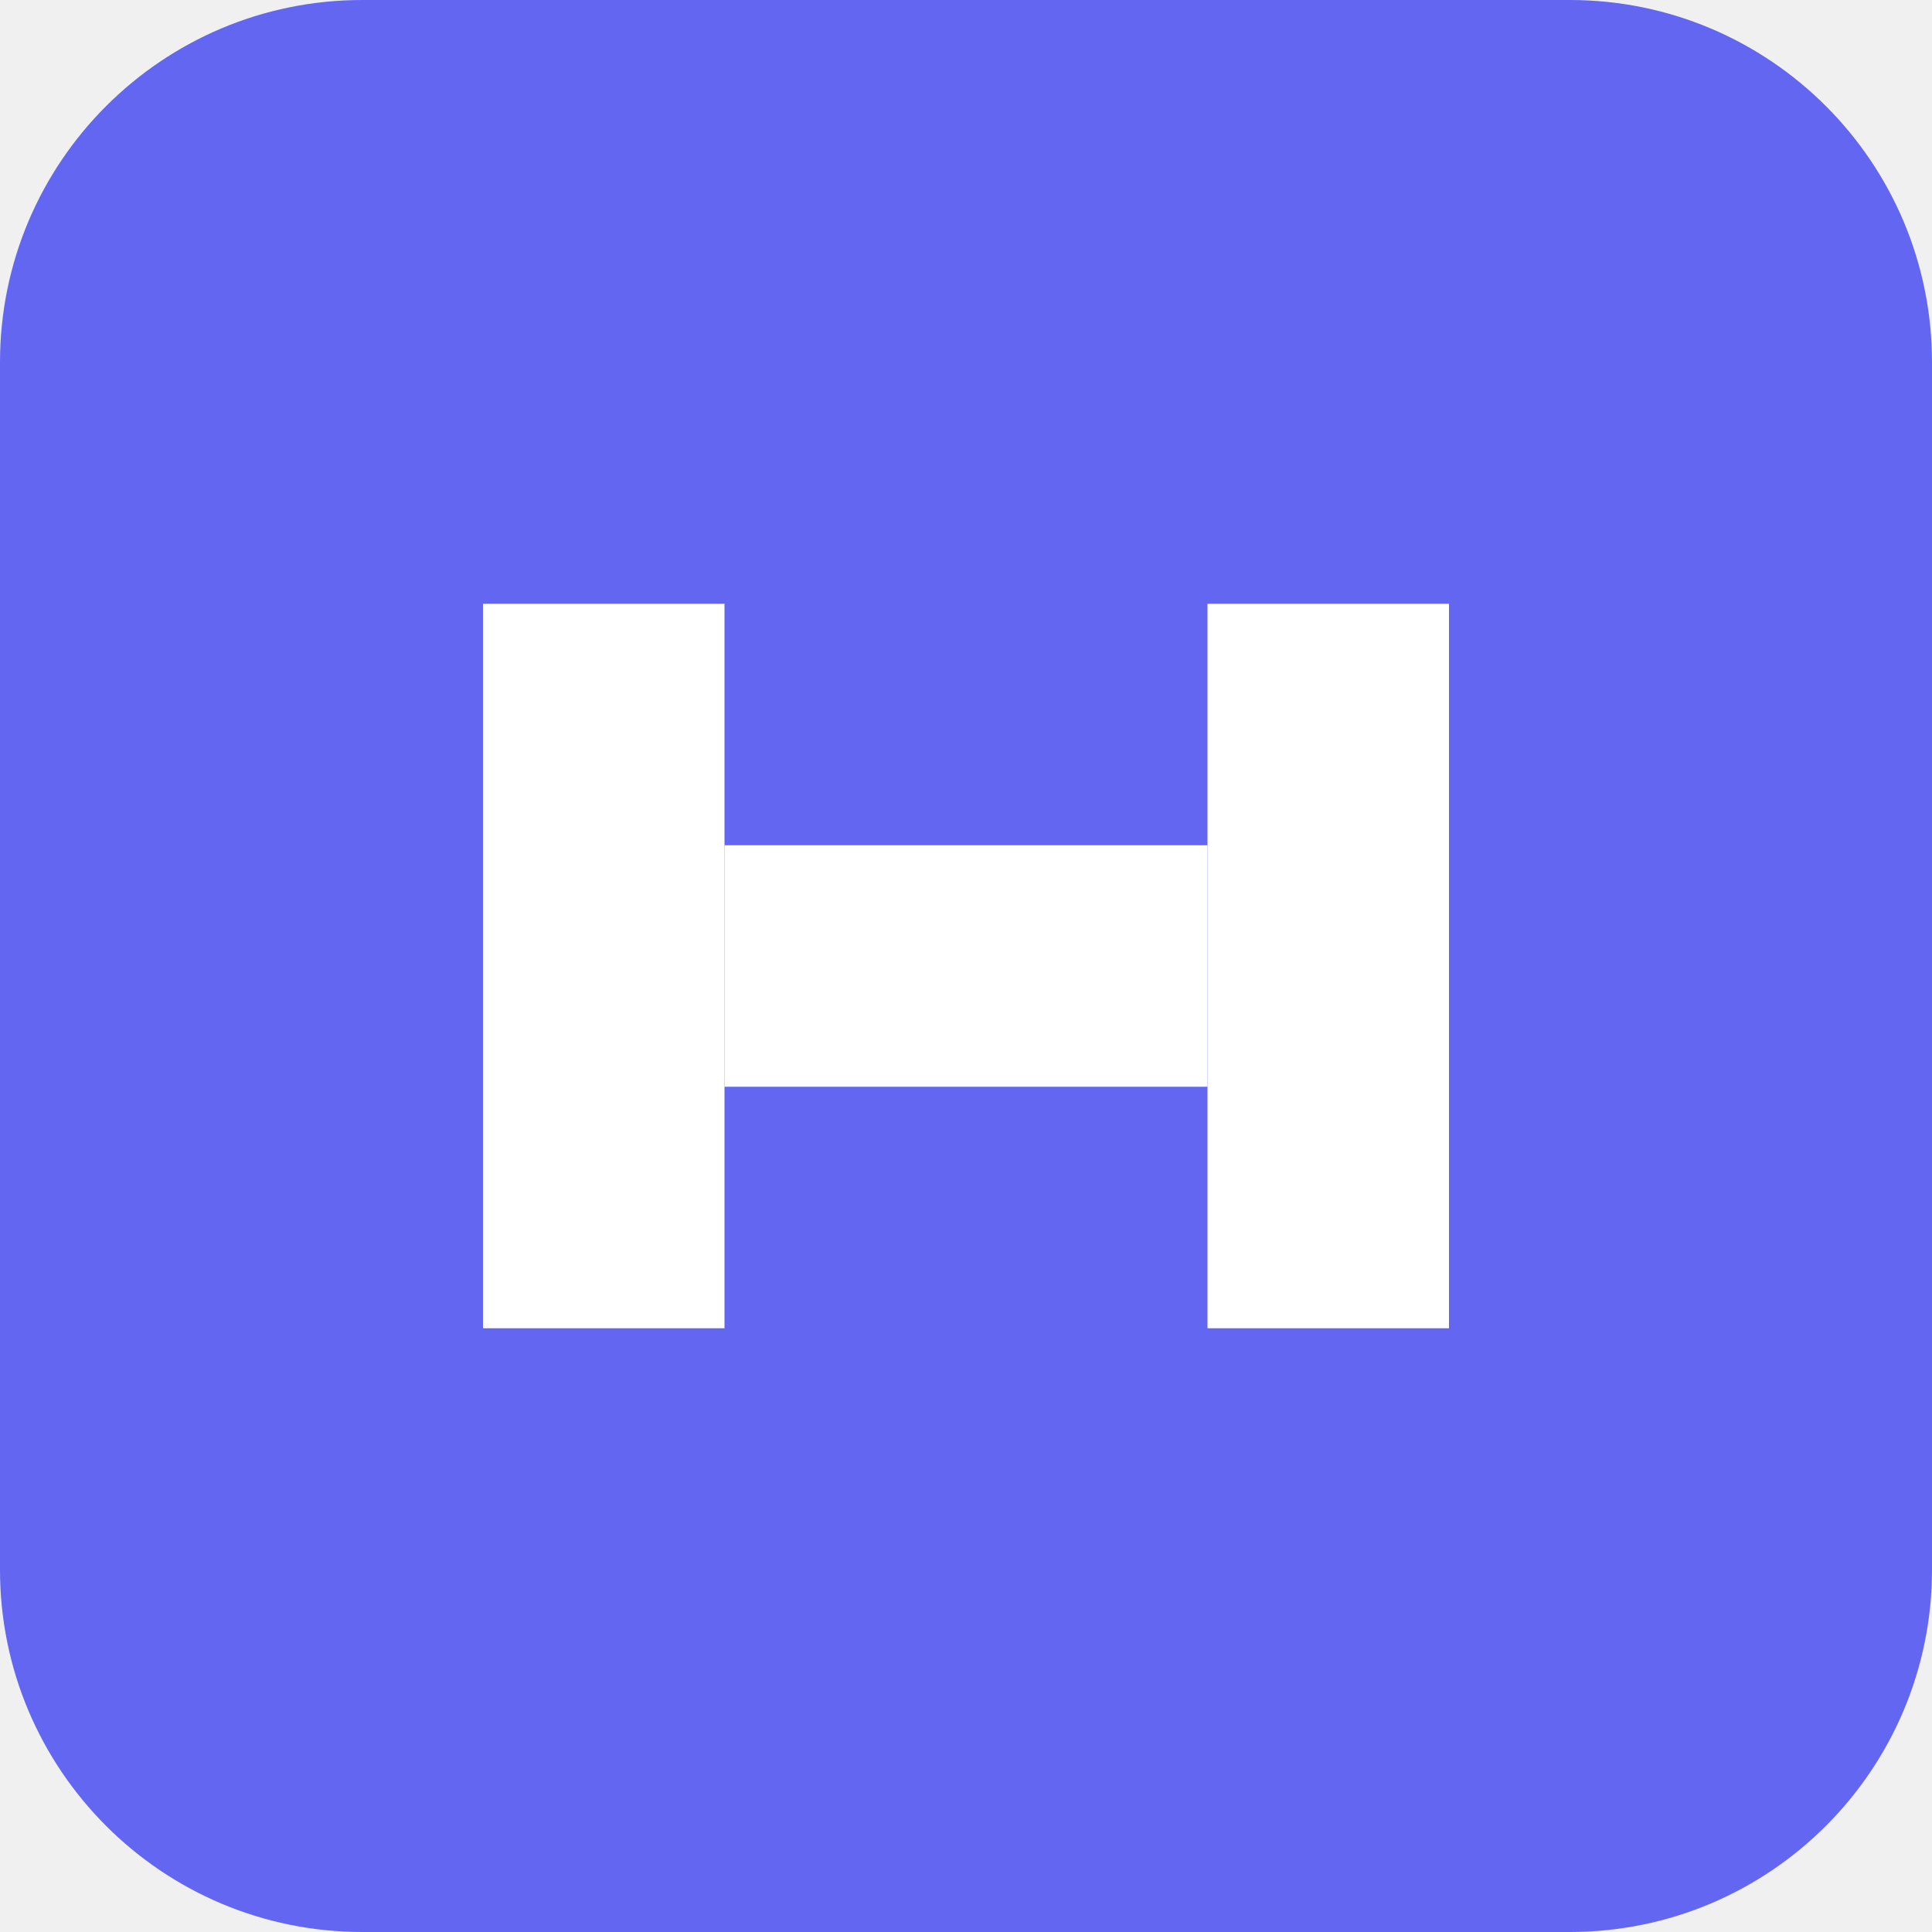
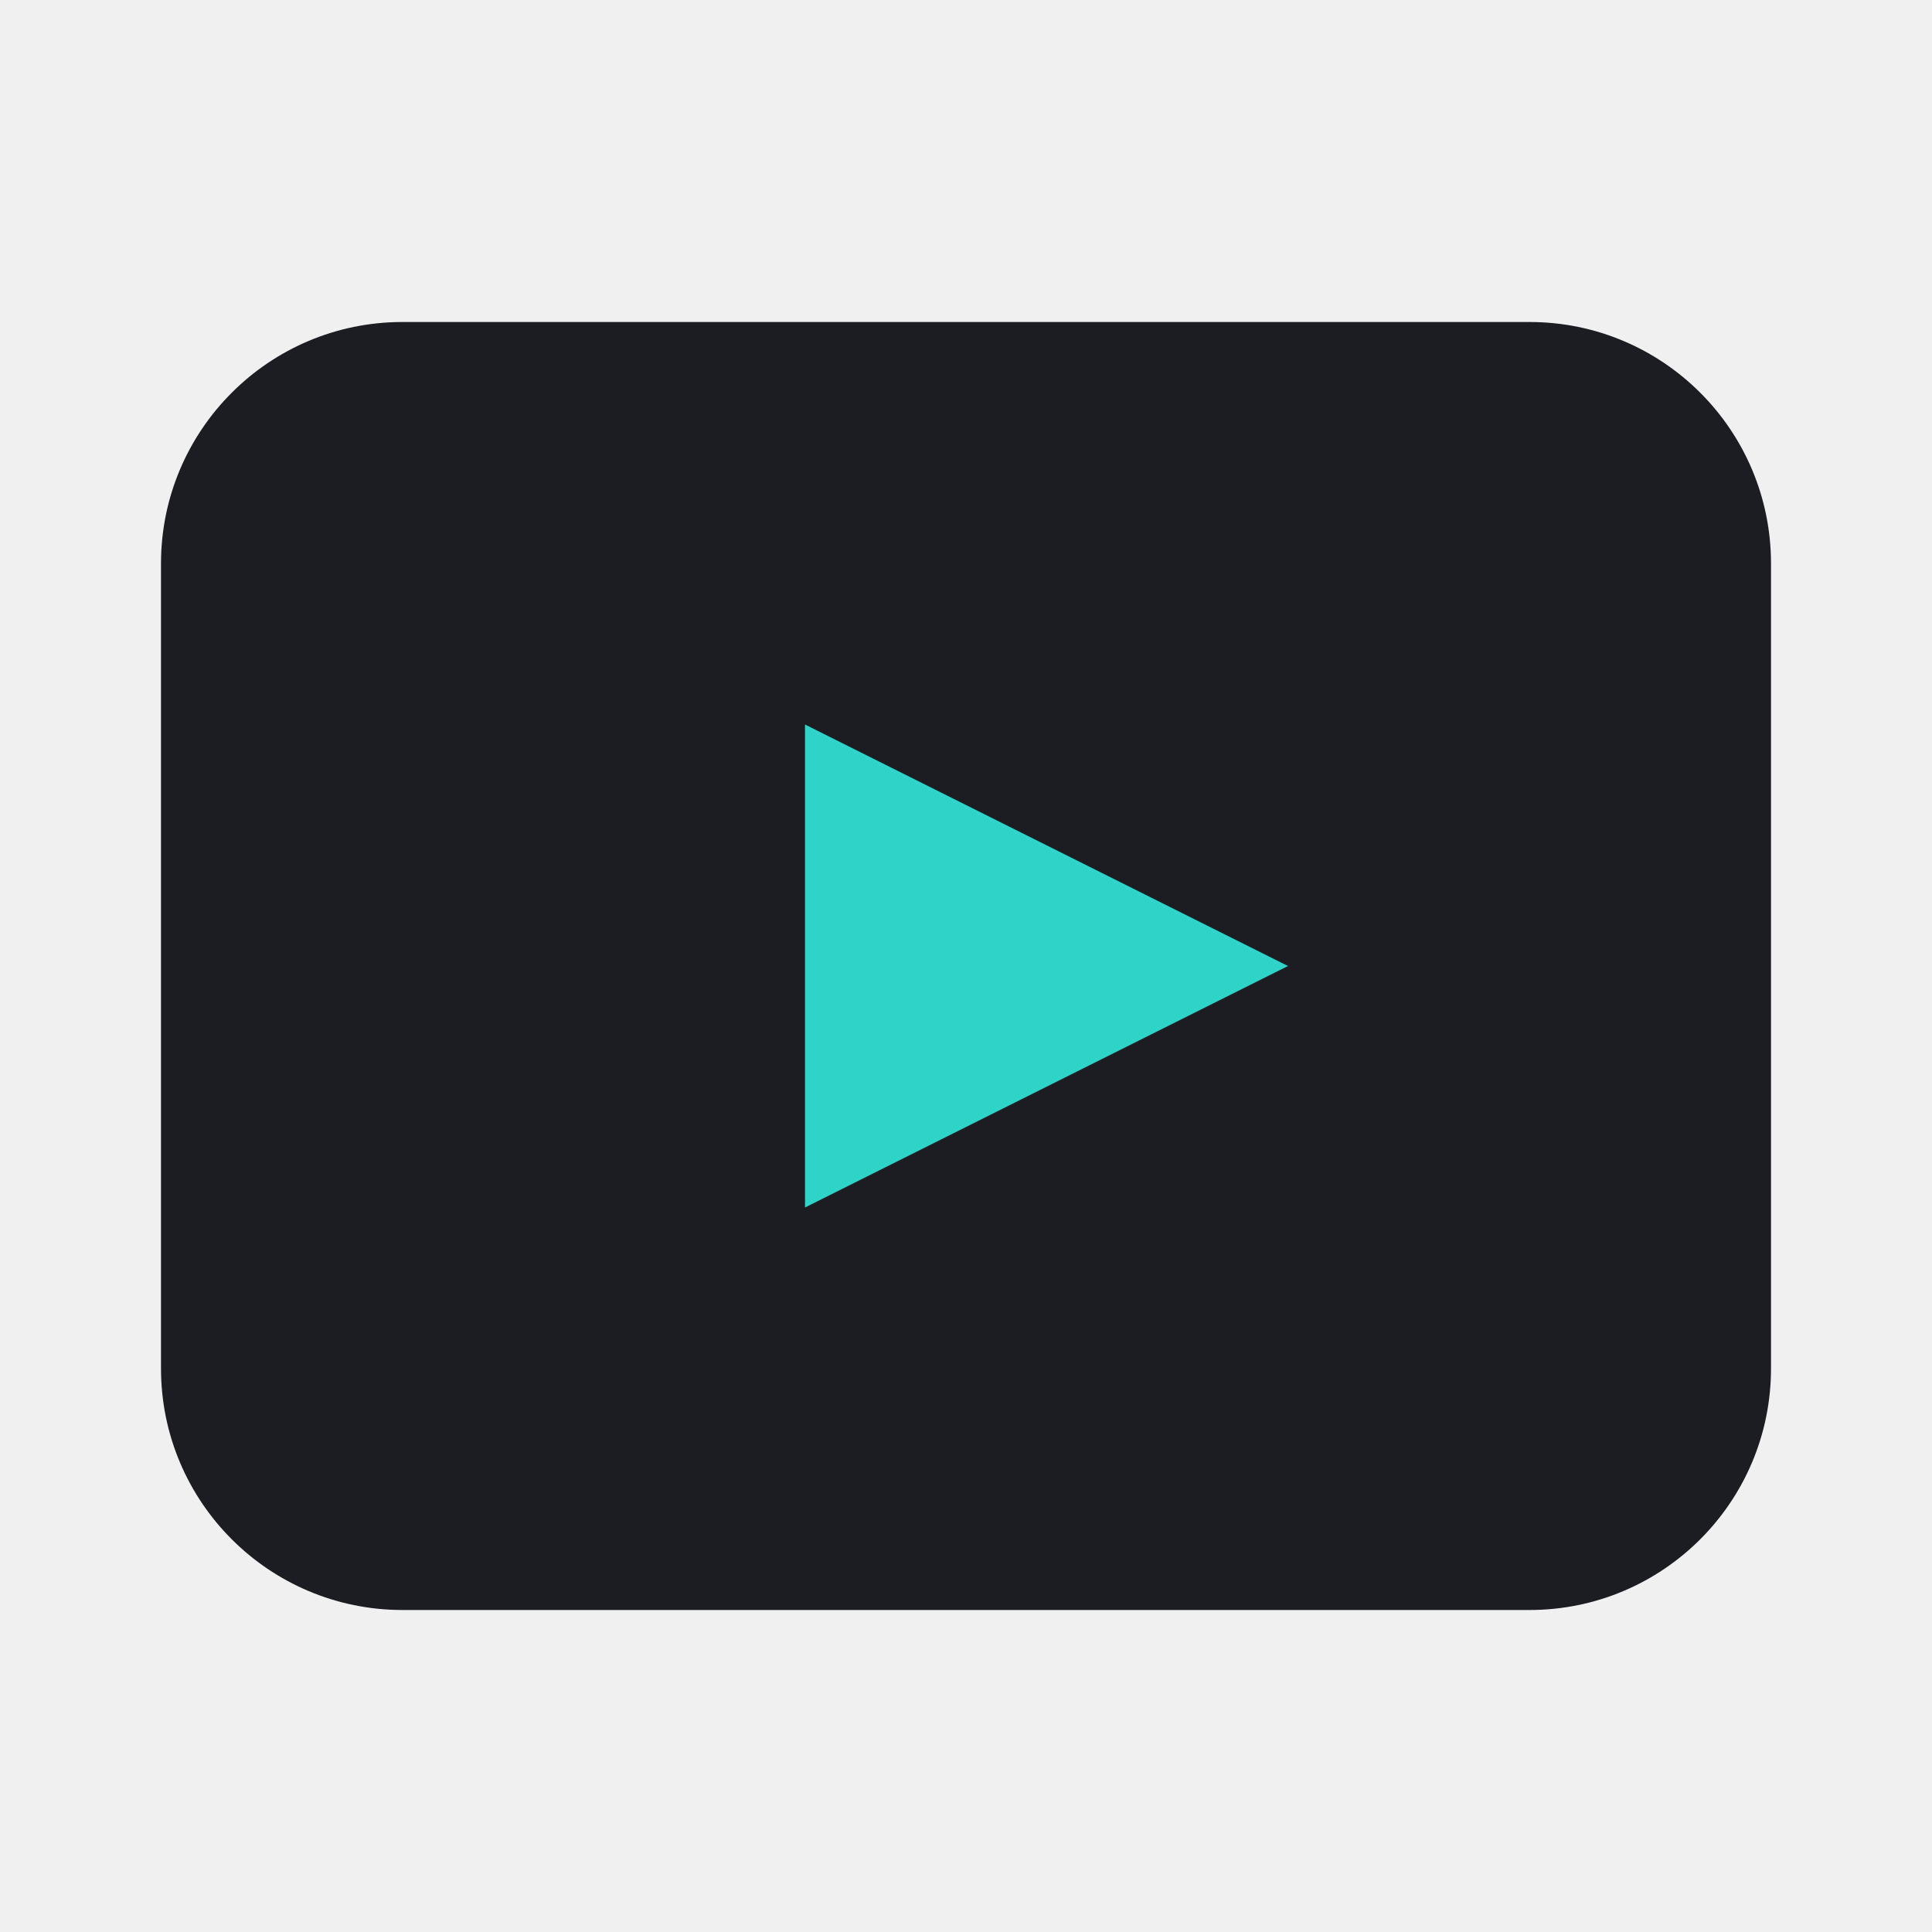
- <svg xmlns="http://www.w3.org/2000/svg" viewBox="0 0 32 32">
-   <rect width="32" height="32" rx="6" fill="#6366f1" />
-   <path d="M8 10h4v12H8zm12 0h4v12h-4z" fill="#fff" />
-   <path d="M12 14h8v4h-8z" fill="#fff" />
+ <svg xmlns="http://www.w3.org/2000/svg" viewBox="0 0 24 24">
+   <rect x="2" y="4" width="20" height="16" rx="3" fill="#1b1d22" />
+   <path d="M10 9l6 3-6 3z" fill="#2fd3c8" />
</svg>
